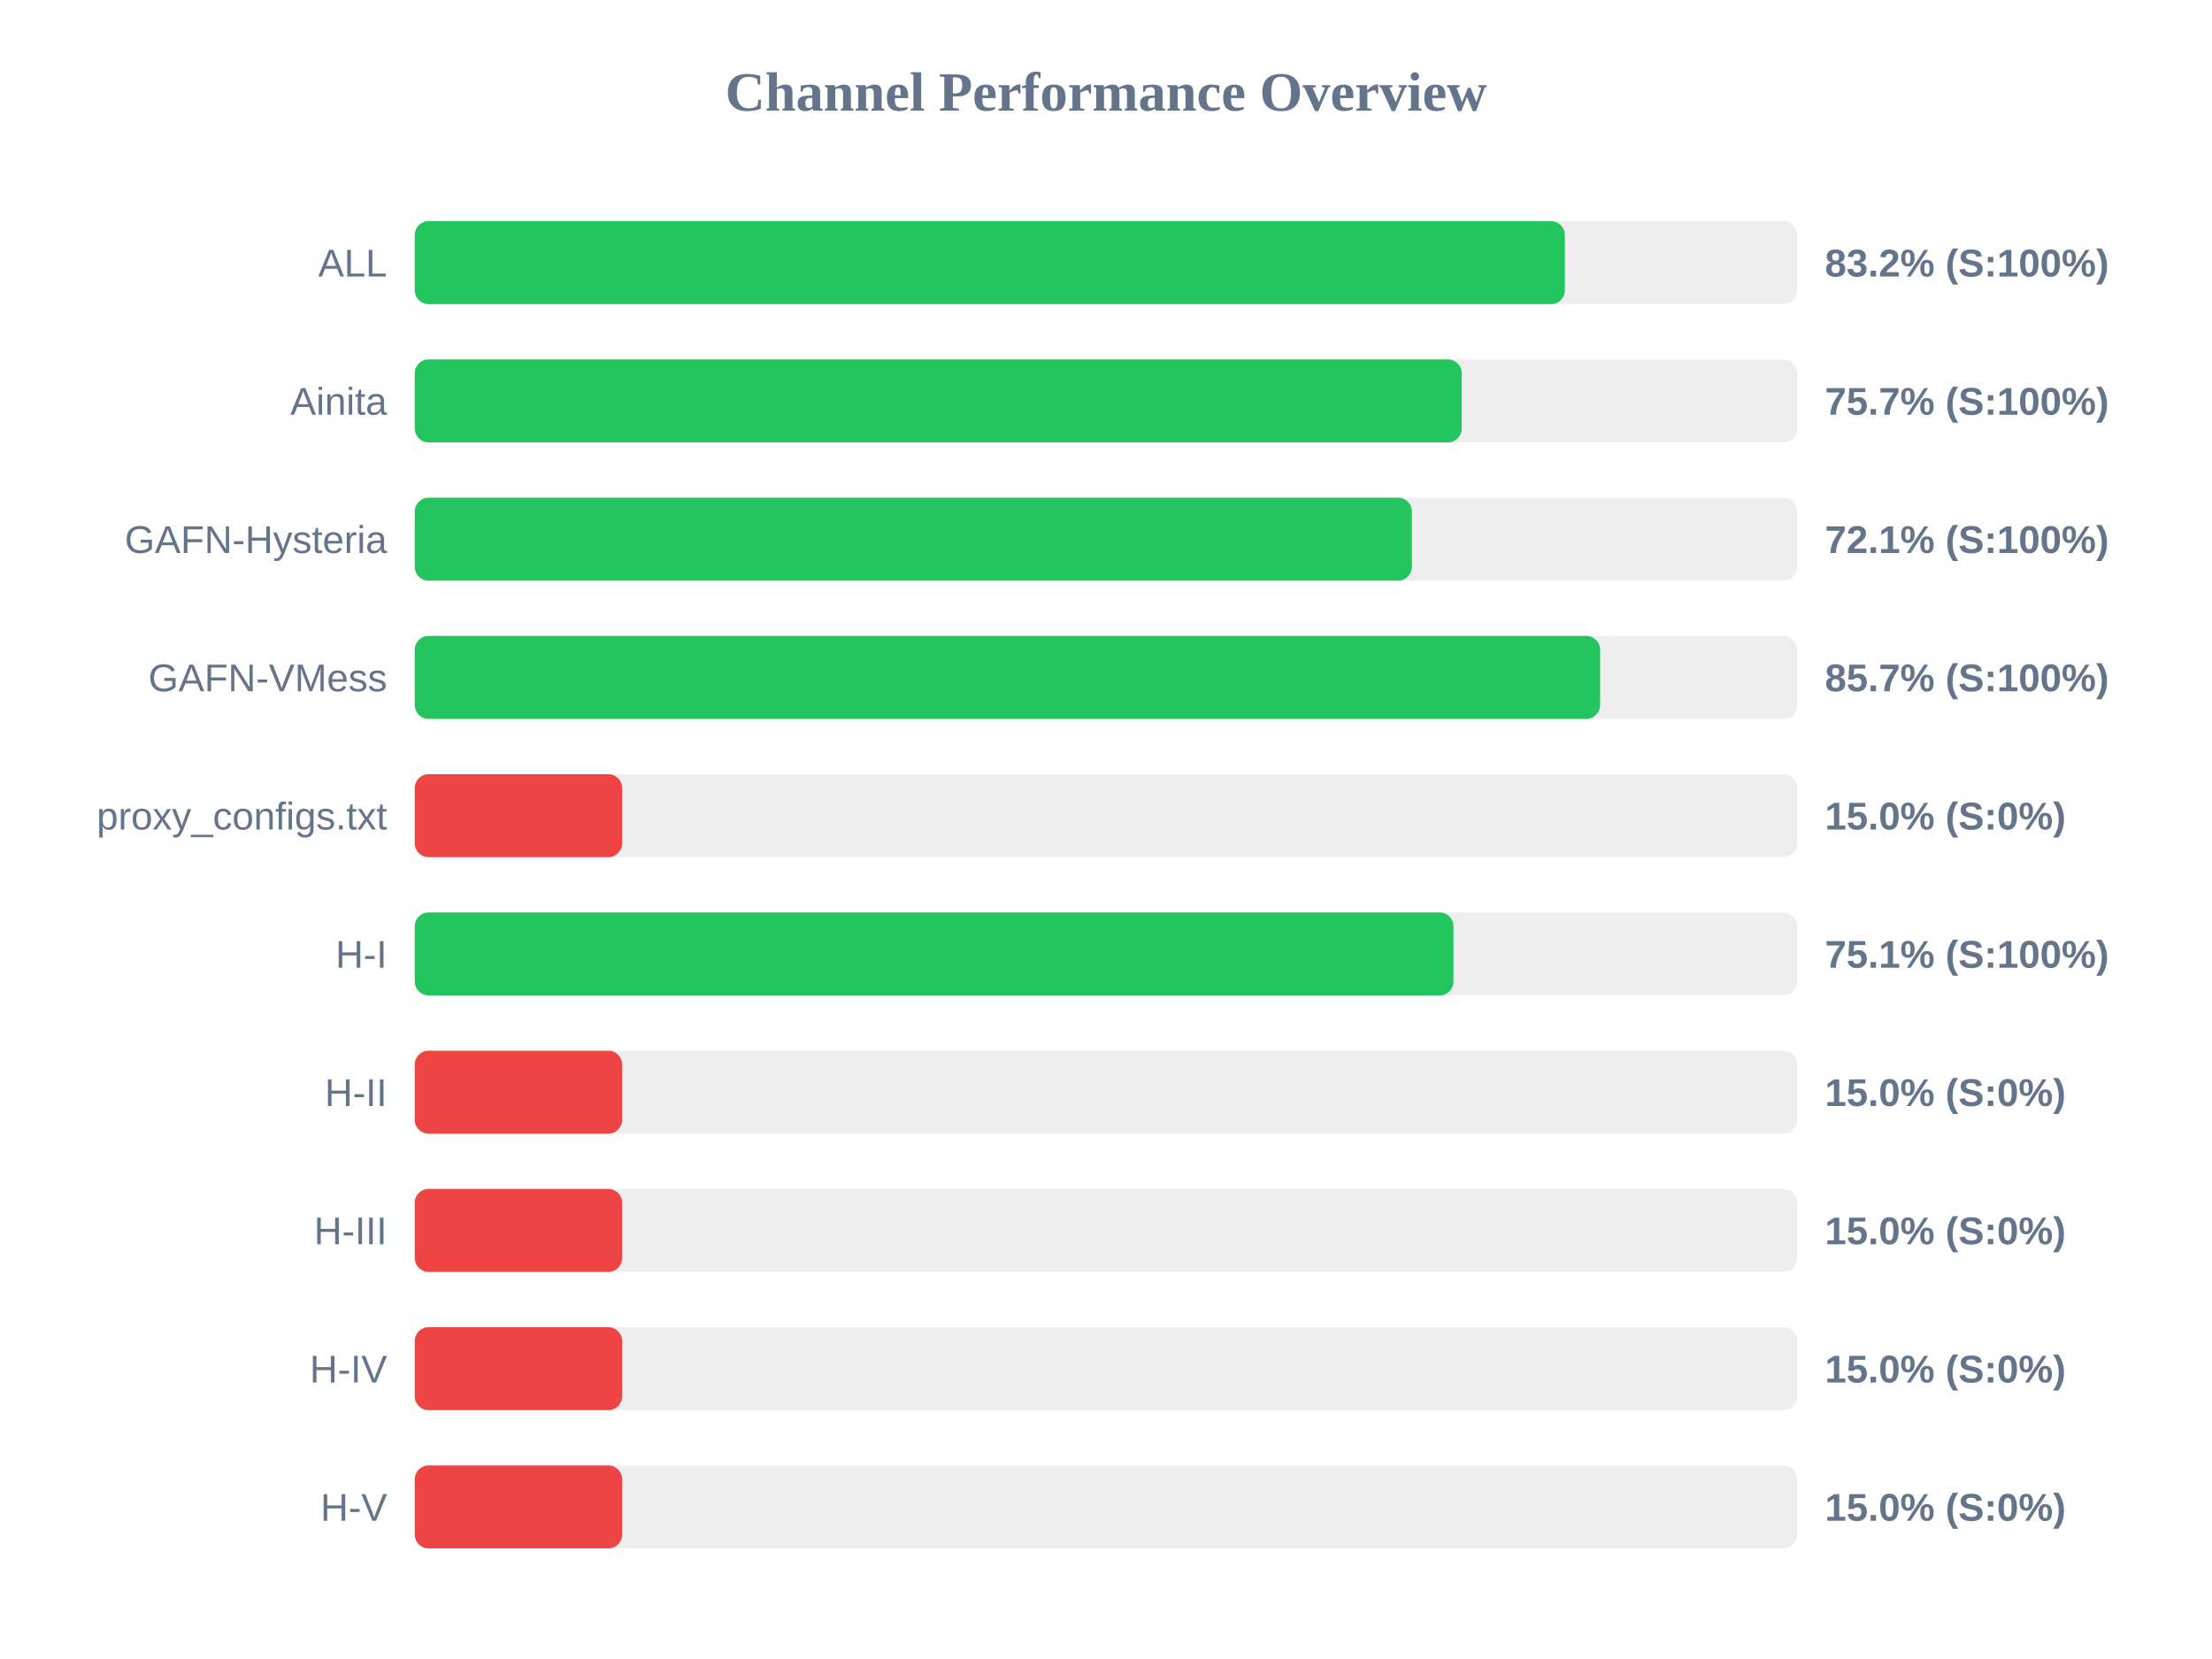
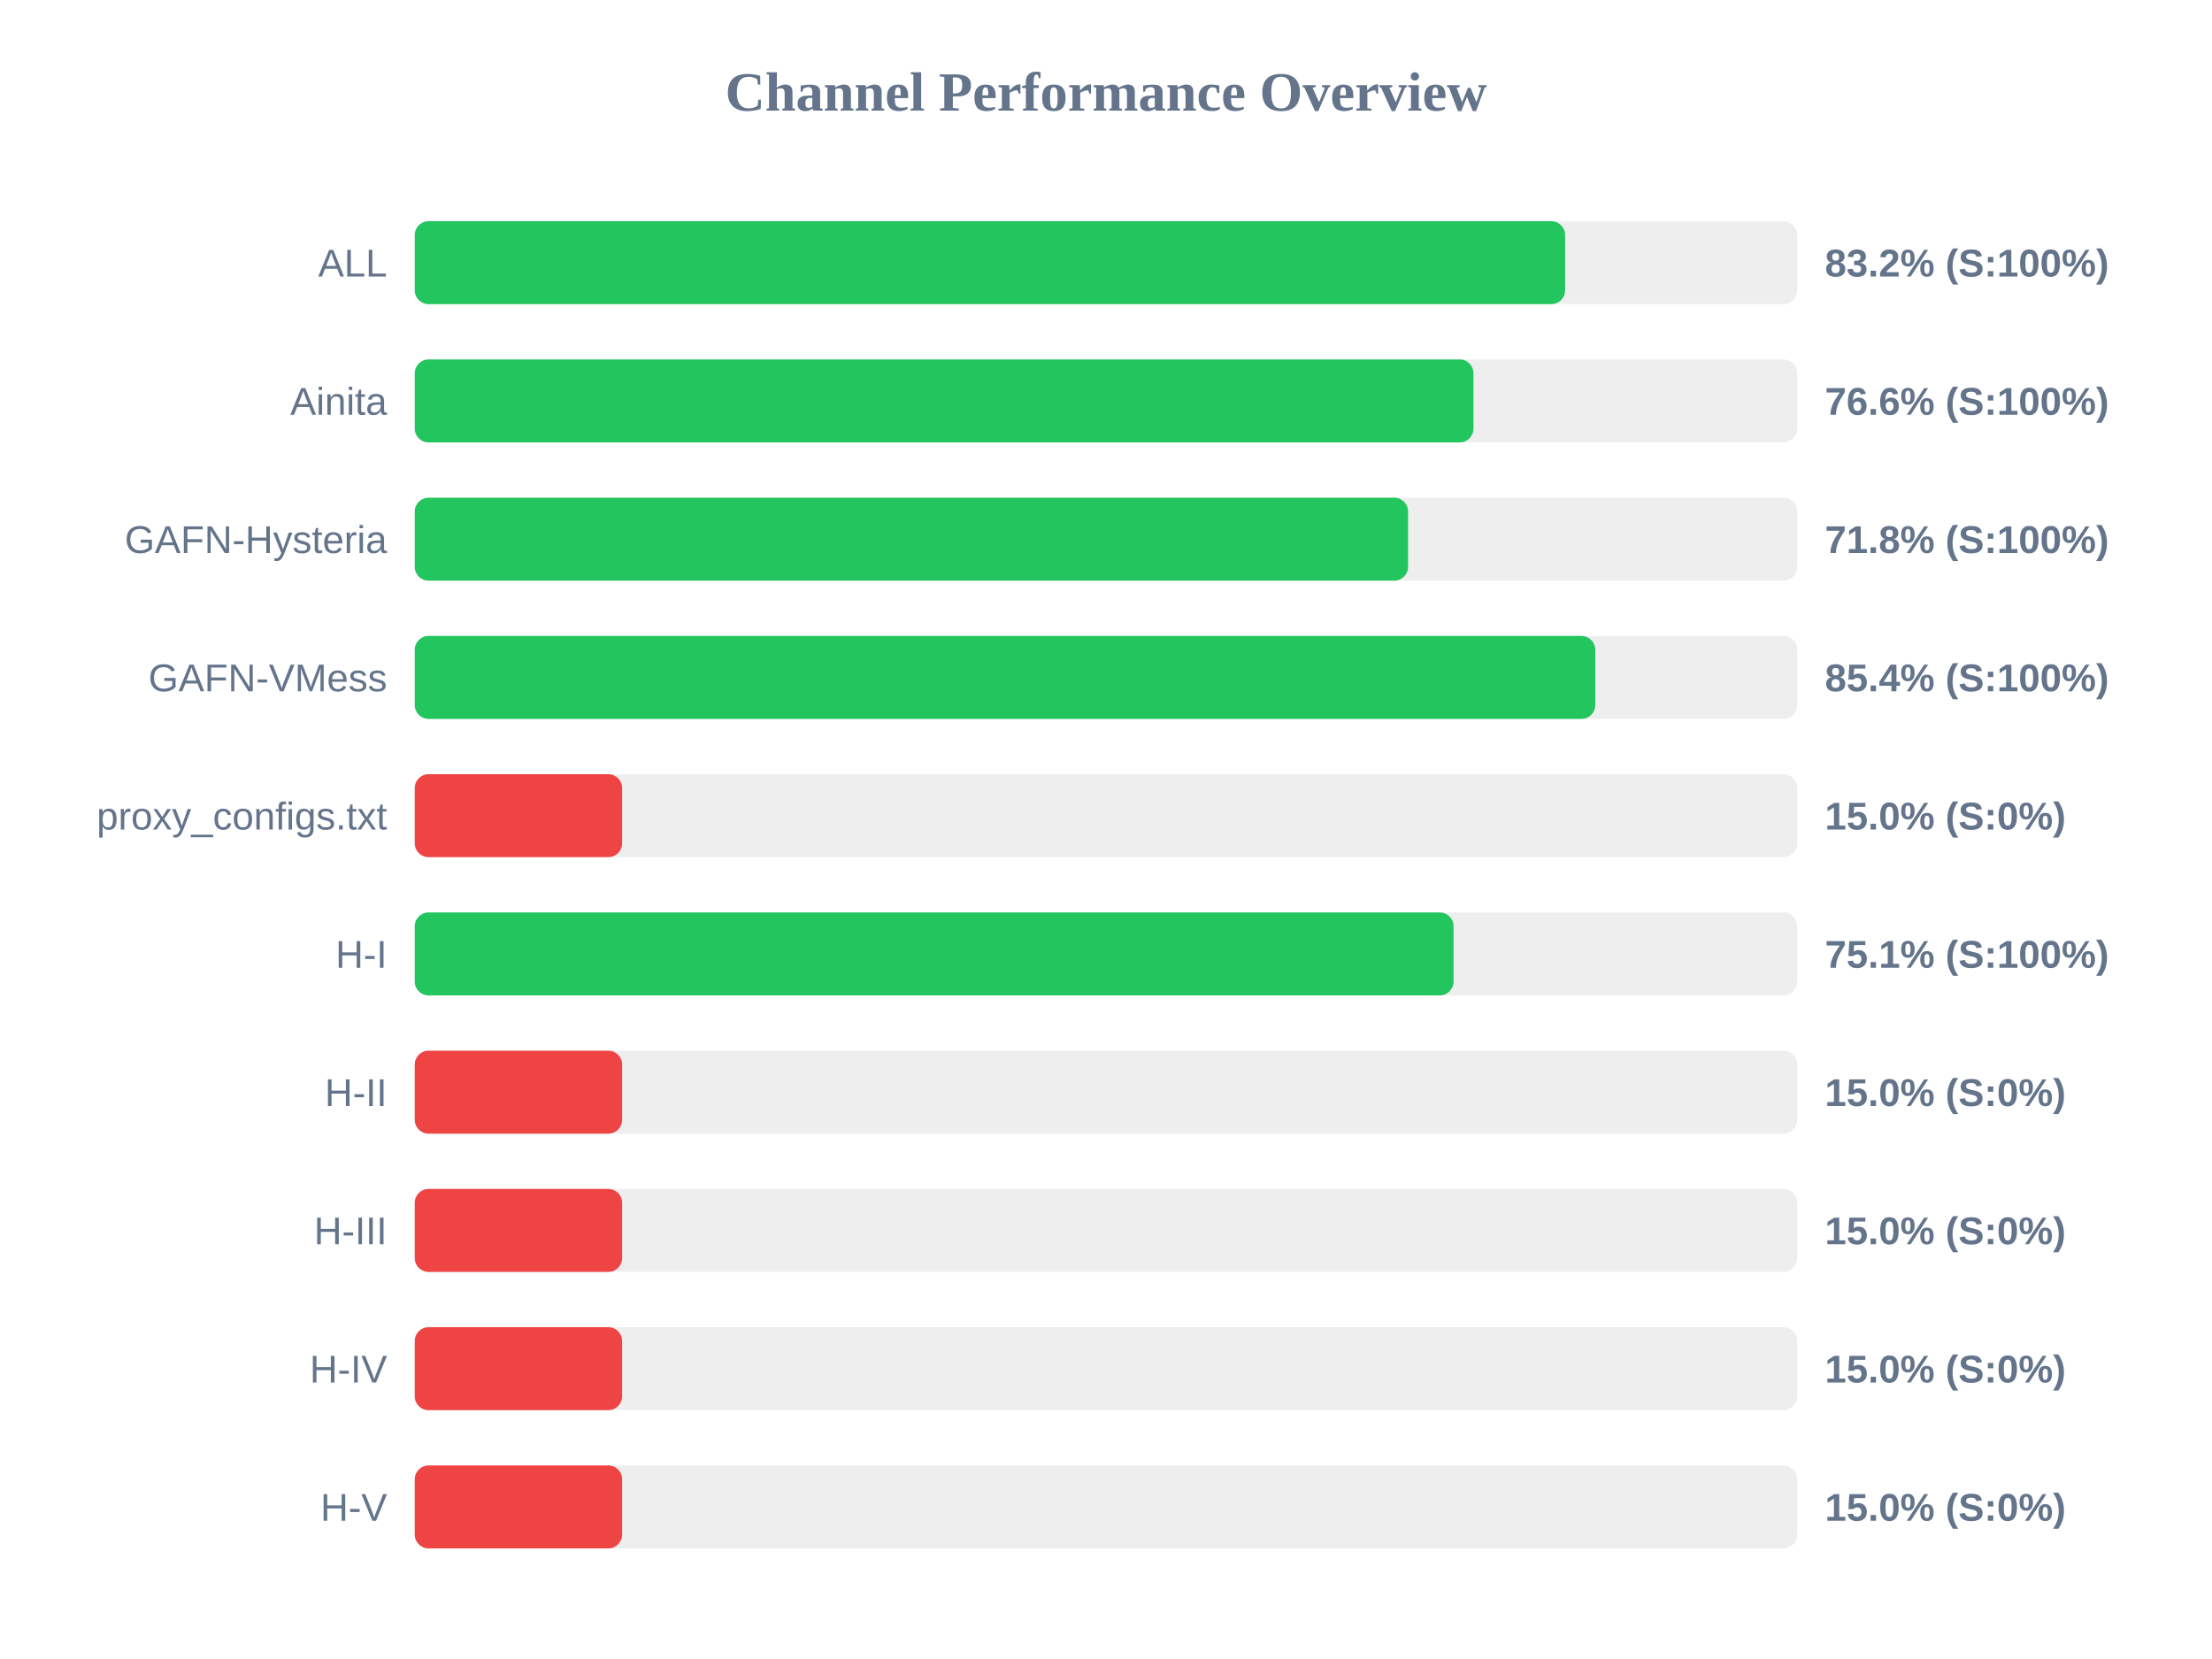
<svg xmlns="http://www.w3.org/2000/svg" width="800" height="600" version="1.1">
  <style>
        .row { font: 14px Arial; fill: #64748b; }
        .score { font: bold 14px Arial; fill: #64748b; }
    </style>
  <text x="400" y="40" text-anchor="middle" font-size="20px" font-weight="bold" fill="#64748b">Channel Performance Overview</text>
  <rect x="150" y="80" width="500" height="30" fill="#eee" rx="5" />
-   <rect x="150" y="80" width="415.95" height="30" fill="#22c55e" rx="5" />
+   <rect x="150" y="80" width="416.05" height="30" fill="#22c55e" rx="5" />
  <text x="140" y="100" text-anchor="end" class="row">ALL</text>
  <text x="660" y="100" text-anchor="start" class="score">83.2% (S:100%)</text>
  <rect x="150" y="130" width="500" height="30" fill="#eee" rx="5" />
-   <rect x="150" y="130" width="378.65" height="30" fill="#22c55e" rx="5" />
+   <rect x="150" y="130" width="382.9" height="30" fill="#22c55e" rx="5" />
  <text x="140" y="150" text-anchor="end" class="row">Ainita</text>
-   <text x="660" y="150" text-anchor="start" class="score">75.7% (S:100%)</text>
+   <text x="660" y="150" text-anchor="start" class="score">76.6% (S:100%)</text>
  <rect x="150" y="180" width="500" height="30" fill="#eee" rx="5" />
-   <rect x="150" y="180" width="360.65" height="30" fill="#22c55e" rx="5" />
+   <rect x="150" y="180" width="359.25" height="30" fill="#22c55e" rx="5" />
  <text x="140" y="200" text-anchor="end" class="row">GAFN-Hysteria</text>
-   <text x="660" y="200" text-anchor="start" class="score">72.1% (S:100%)</text>
+   <text x="660" y="200" text-anchor="start" class="score">71.8% (S:100%)</text>
  <rect x="150" y="230" width="500" height="30" fill="#eee" rx="5" />
-   <rect x="150" y="230" width="428.7" height="30" fill="#22c55e" rx="5" />
+   <rect x="150" y="230" width="426.95" height="30" fill="#22c55e" rx="5" />
  <text x="140" y="250" text-anchor="end" class="row">GAFN-VMess</text>
-   <text x="660" y="250" text-anchor="start" class="score">85.7% (S:100%)</text>
+   <text x="660" y="250" text-anchor="start" class="score">85.4% (S:100%)</text>
  <rect x="150" y="280" width="500" height="30" fill="#eee" rx="5" />
  <rect x="150" y="280" width="75.0" height="30" fill="#ef4444" rx="5" />
  <text x="140" y="300" text-anchor="end" class="row">proxy_configs.txt</text>
  <text x="660" y="300" text-anchor="start" class="score">15.0% (S:0%)</text>
  <rect x="150" y="330" width="500" height="30" fill="#eee" rx="5" />
-   <rect x="150" y="330" width="375.65" height="30" fill="#22c55e" rx="5" />
+   <rect x="150" y="330" width="375.7" height="30" fill="#22c55e" rx="5" />
  <text x="140" y="350" text-anchor="end" class="row">H-I</text>
  <text x="660" y="350" text-anchor="start" class="score">75.1% (S:100%)</text>
  <rect x="150" y="380" width="500" height="30" fill="#eee" rx="5" />
  <rect x="150" y="380" width="75.0" height="30" fill="#ef4444" rx="5" />
  <text x="140" y="400" text-anchor="end" class="row">H-II</text>
  <text x="660" y="400" text-anchor="start" class="score">15.0% (S:0%)</text>
  <rect x="150" y="430" width="500" height="30" fill="#eee" rx="5" />
  <rect x="150" y="430" width="75.0" height="30" fill="#ef4444" rx="5" />
  <text x="140" y="450" text-anchor="end" class="row">H-III</text>
  <text x="660" y="450" text-anchor="start" class="score">15.0% (S:0%)</text>
  <rect x="150" y="480" width="500" height="30" fill="#eee" rx="5" />
  <rect x="150" y="480" width="75.0" height="30" fill="#ef4444" rx="5" />
  <text x="140" y="500" text-anchor="end" class="row">H-IV</text>
  <text x="660" y="500" text-anchor="start" class="score">15.0% (S:0%)</text>
  <rect x="150" y="530" width="500" height="30" fill="#eee" rx="5" />
  <rect x="150" y="530" width="75.0" height="30" fill="#ef4444" rx="5" />
  <text x="140" y="550" text-anchor="end" class="row">H-V</text>
  <text x="660" y="550" text-anchor="start" class="score">15.0% (S:0%)</text>
</svg>
